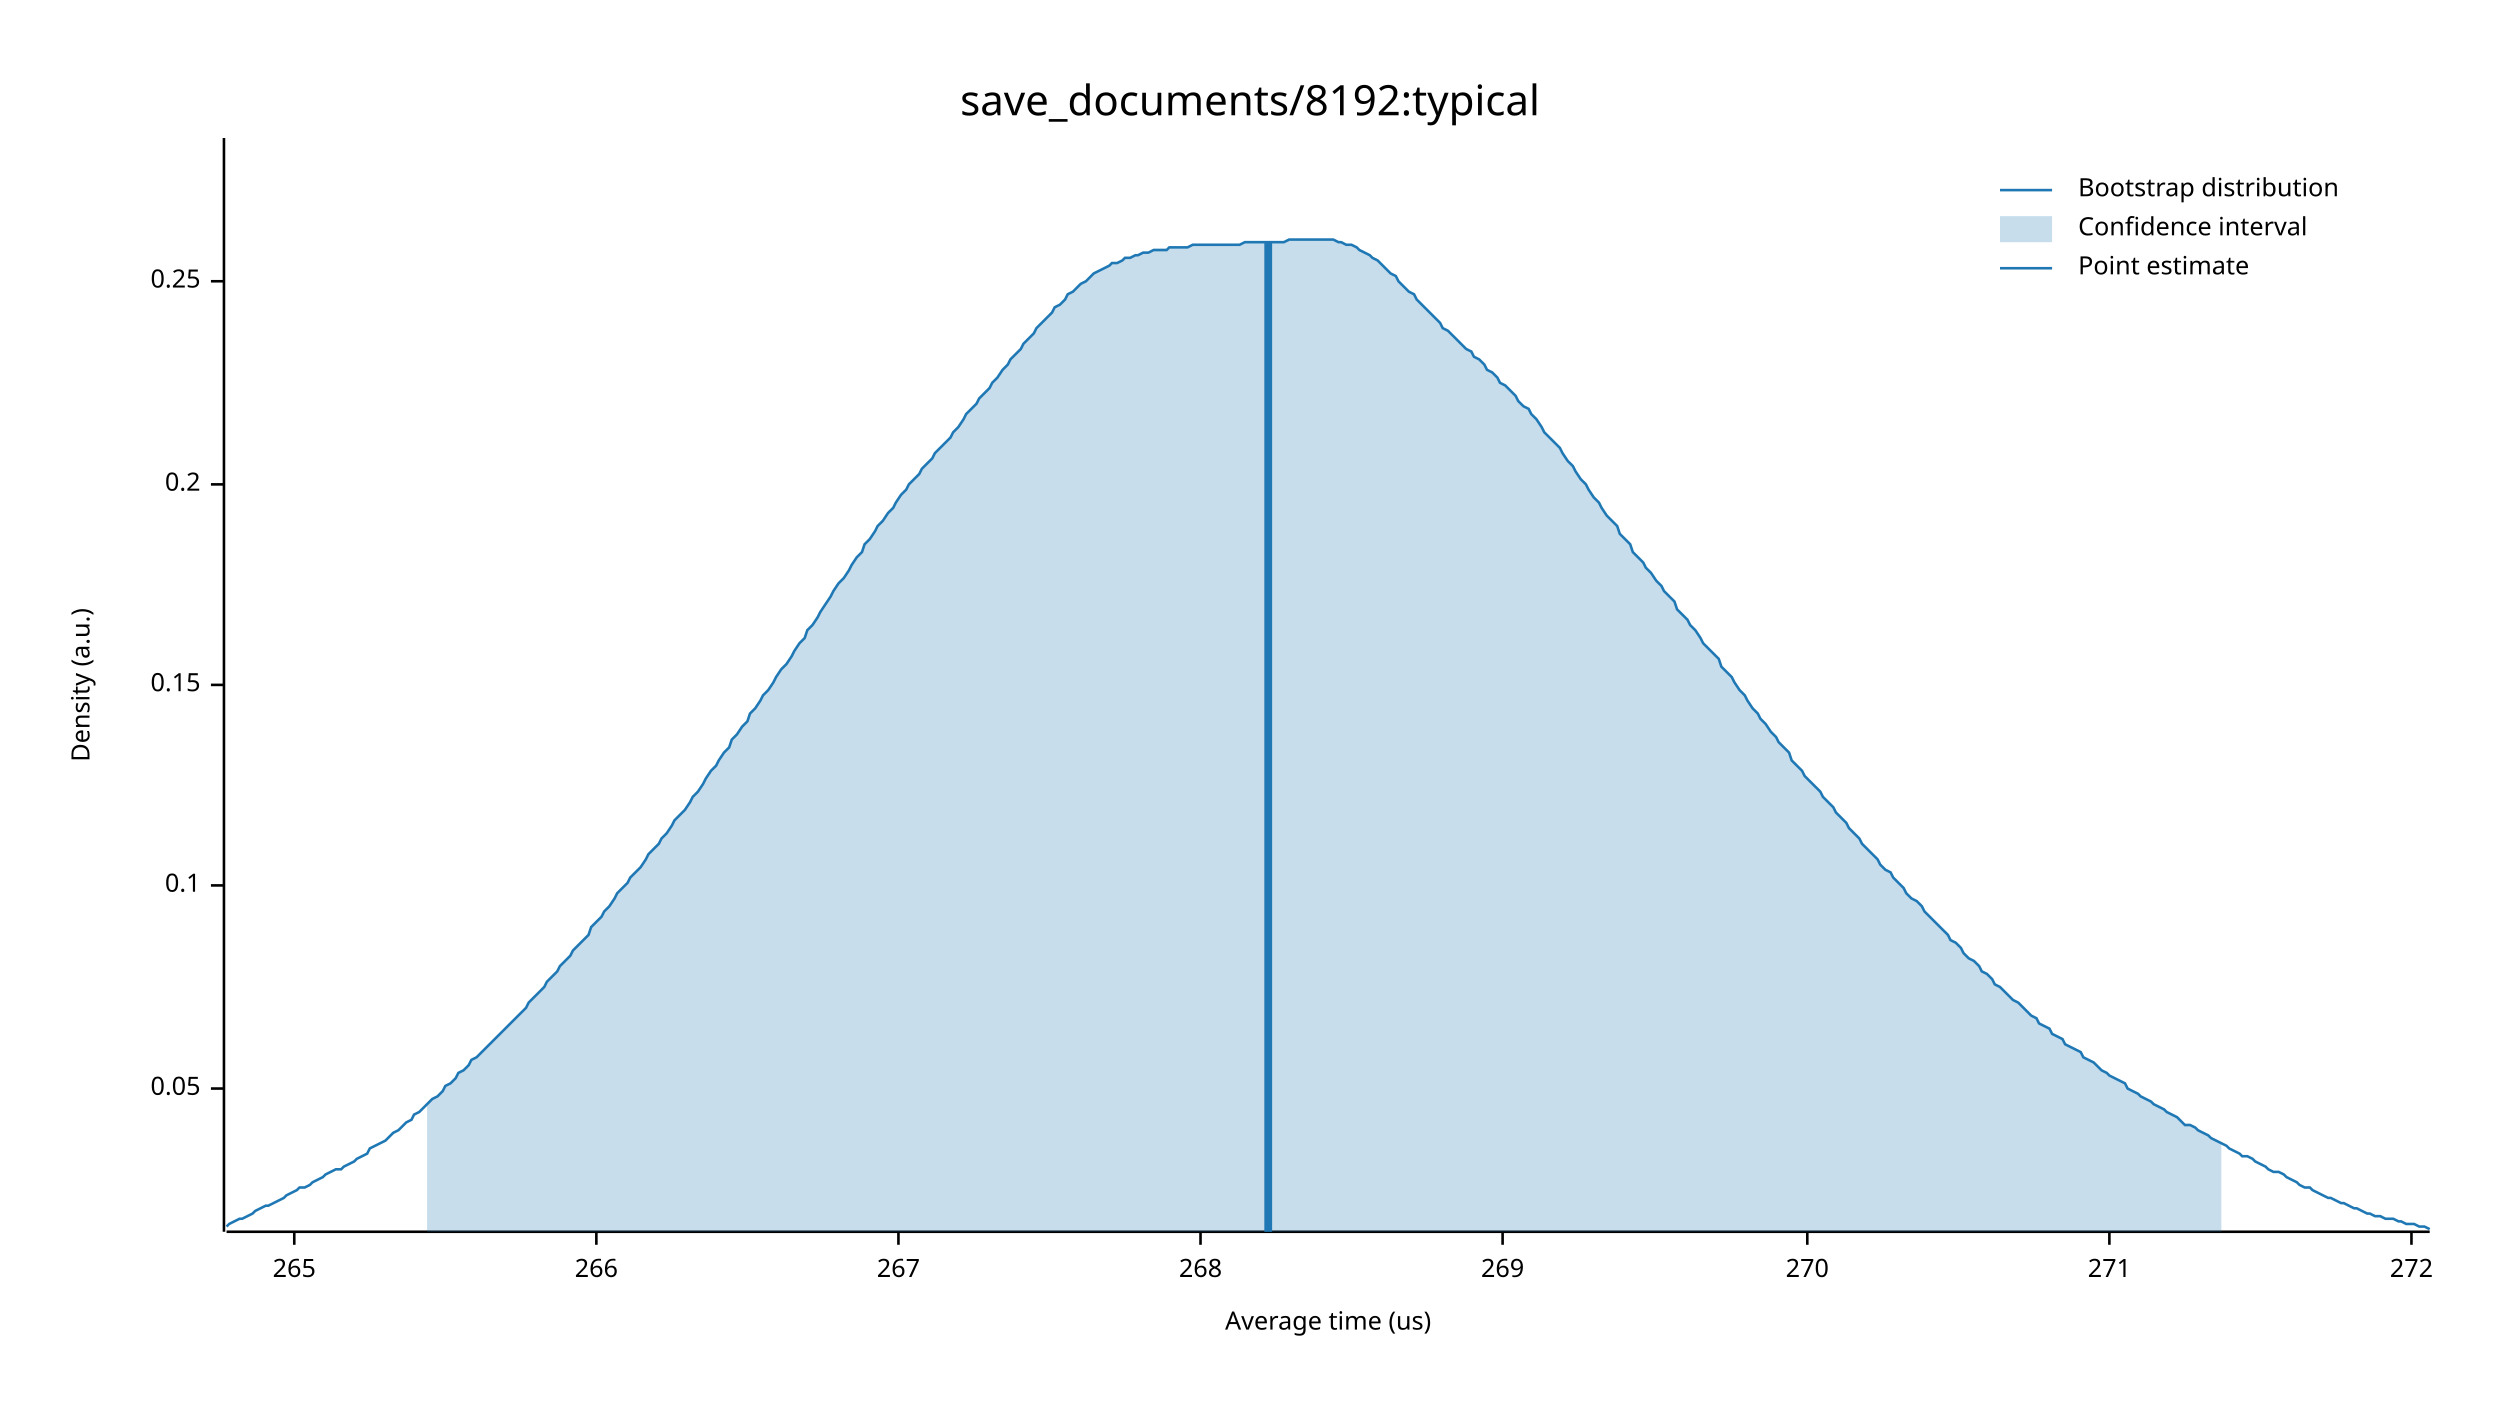
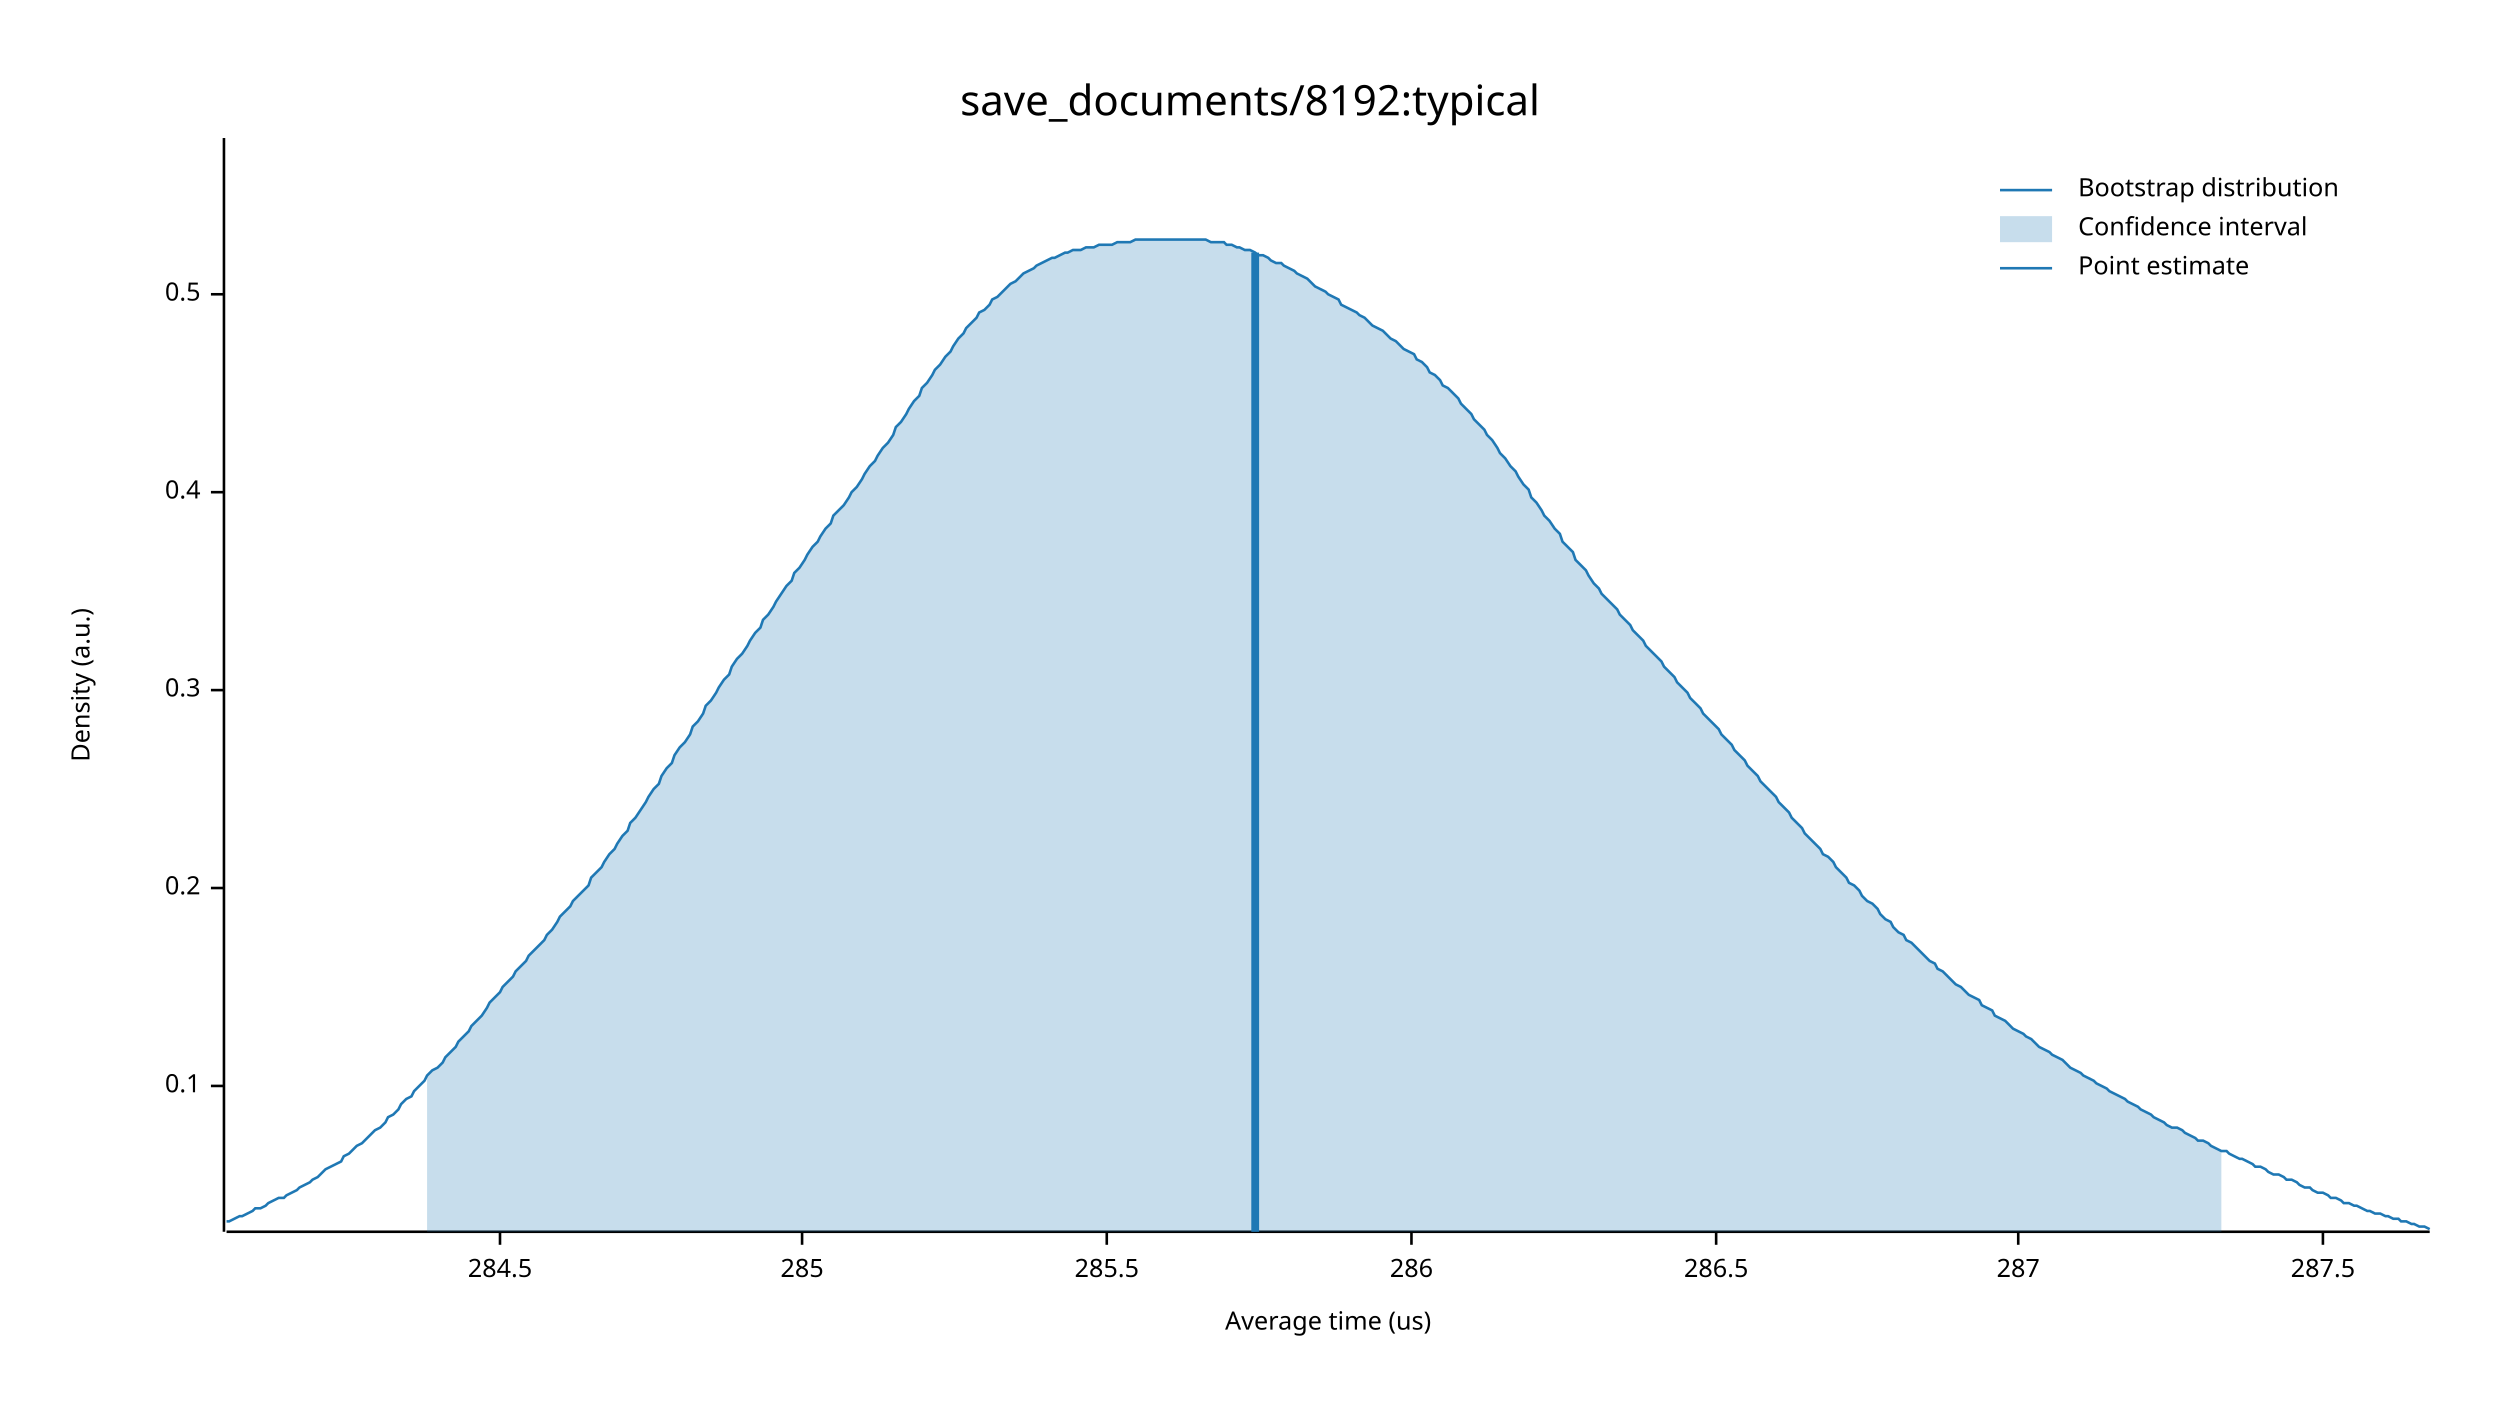
<svg xmlns="http://www.w3.org/2000/svg" width="960" height="540" viewBox="0 0 960 540">
  <text x="480" y="32" dy="0.76em" text-anchor="middle" font-family="sans-serif" font-size="16.129" opacity="1" fill="#000000">
save_documents/8192:typical
</text>
  <text x="27" y="263" dy="0.76em" text-anchor="middle" font-family="sans-serif" font-size="9.677" opacity="1" fill="#000000" transform="rotate(270, 27, 263)">
Density (a.u.)
</text>
  <text x="510" y="513" dy="-0.5ex" text-anchor="middle" font-family="sans-serif" font-size="9.677" opacity="1" fill="#000000">
Average time (us)
</text>
  <polyline fill="none" opacity="1" stroke="#000000" stroke-width="1" points="86,53 86,473 " />
-   <text x="77" y="418" dy="0.5ex" text-anchor="end" font-family="sans-serif" font-size="9.677" opacity="1" fill="#000000">
- 0.05
- </text>
-   <polyline fill="none" opacity="1" stroke="#000000" stroke-width="1" points="81,418 86,418 " />
-   <text x="77" y="340" dy="0.5ex" text-anchor="end" font-family="sans-serif" font-size="9.677" opacity="1" fill="#000000">
+   <text x="77" y="417" dy="0.5ex" text-anchor="end" font-family="sans-serif" font-size="9.677" opacity="1" fill="#000000">
0.1
</text>
-   <polyline fill="none" opacity="1" stroke="#000000" stroke-width="1" points="81,340 86,340 " />
-   <text x="77" y="263" dy="0.5ex" text-anchor="end" font-family="sans-serif" font-size="9.677" opacity="1" fill="#000000">
- 0.15
- </text>
-   <polyline fill="none" opacity="1" stroke="#000000" stroke-width="1" points="81,263 86,263 " />
-   <text x="77" y="186" dy="0.5ex" text-anchor="end" font-family="sans-serif" font-size="9.677" opacity="1" fill="#000000">
+   <polyline fill="none" opacity="1" stroke="#000000" stroke-width="1" points="81,417 86,417 " />
+   <text x="77" y="341" dy="0.5ex" text-anchor="end" font-family="sans-serif" font-size="9.677" opacity="1" fill="#000000">
0.2
</text>
-   <polyline fill="none" opacity="1" stroke="#000000" stroke-width="1" points="81,186 86,186 " />
-   <text x="77" y="108" dy="0.5ex" text-anchor="end" font-family="sans-serif" font-size="9.677" opacity="1" fill="#000000">
- 0.25
+   <polyline fill="none" opacity="1" stroke="#000000" stroke-width="1" points="81,341 86,341 " />
+   <text x="77" y="265" dy="0.5ex" text-anchor="end" font-family="sans-serif" font-size="9.677" opacity="1" fill="#000000">
+ 0.3
</text>
-   <polyline fill="none" opacity="1" stroke="#000000" stroke-width="1" points="81,108 86,108 " />
+   <polyline fill="none" opacity="1" stroke="#000000" stroke-width="1" points="81,265 86,265 " />
+   <text x="77" y="189" dy="0.5ex" text-anchor="end" font-family="sans-serif" font-size="9.677" opacity="1" fill="#000000">
+ 0.4
+ </text>
+   <polyline fill="none" opacity="1" stroke="#000000" stroke-width="1" points="81,189 86,189 " />
+   <text x="77" y="113" dy="0.5ex" text-anchor="end" font-family="sans-serif" font-size="9.677" opacity="1" fill="#000000">
+ 0.5
+ </text>
+   <polyline fill="none" opacity="1" stroke="#000000" stroke-width="1" points="81,113 86,113 " />
  <polyline fill="none" opacity="1" stroke="#000000" stroke-width="1" points="87,473 933,473 " />
-   <text x="113" y="483" dy="0.76em" text-anchor="middle" font-family="sans-serif" font-size="9.677" opacity="1" fill="#000000">
- 265
+   <text x="192" y="483" dy="0.76em" text-anchor="middle" font-family="sans-serif" font-size="9.677" opacity="1" fill="#000000">
+ 284.5
</text>
-   <polyline fill="none" opacity="1" stroke="#000000" stroke-width="1" points="113,473 113,478 " />
-   <text x="229" y="483" dy="0.76em" text-anchor="middle" font-family="sans-serif" font-size="9.677" opacity="1" fill="#000000">
- 266
+   <polyline fill="none" opacity="1" stroke="#000000" stroke-width="1" points="192,473 192,478 " />
+   <text x="308" y="483" dy="0.76em" text-anchor="middle" font-family="sans-serif" font-size="9.677" opacity="1" fill="#000000">
+ 285
</text>
-   <polyline fill="none" opacity="1" stroke="#000000" stroke-width="1" points="229,473 229,478 " />
-   <text x="345" y="483" dy="0.76em" text-anchor="middle" font-family="sans-serif" font-size="9.677" opacity="1" fill="#000000">
- 267
+   <polyline fill="none" opacity="1" stroke="#000000" stroke-width="1" points="308,473 308,478 " />
+   <text x="425" y="483" dy="0.76em" text-anchor="middle" font-family="sans-serif" font-size="9.677" opacity="1" fill="#000000">
+ 285.5
</text>
-   <polyline fill="none" opacity="1" stroke="#000000" stroke-width="1" points="345,473 345,478 " />
-   <text x="461" y="483" dy="0.76em" text-anchor="middle" font-family="sans-serif" font-size="9.677" opacity="1" fill="#000000">
- 268
+   <polyline fill="none" opacity="1" stroke="#000000" stroke-width="1" points="425,473 425,478 " />
+   <text x="542" y="483" dy="0.76em" text-anchor="middle" font-family="sans-serif" font-size="9.677" opacity="1" fill="#000000">
+ 286
</text>
-   <polyline fill="none" opacity="1" stroke="#000000" stroke-width="1" points="461,473 461,478 " />
-   <text x="577" y="483" dy="0.76em" text-anchor="middle" font-family="sans-serif" font-size="9.677" opacity="1" fill="#000000">
- 269
+   <polyline fill="none" opacity="1" stroke="#000000" stroke-width="1" points="542,473 542,478 " />
+   <text x="659" y="483" dy="0.76em" text-anchor="middle" font-family="sans-serif" font-size="9.677" opacity="1" fill="#000000">
+ 286.5
</text>
-   <polyline fill="none" opacity="1" stroke="#000000" stroke-width="1" points="577,473 577,478 " />
-   <text x="694" y="483" dy="0.76em" text-anchor="middle" font-family="sans-serif" font-size="9.677" opacity="1" fill="#000000">
- 270
+   <polyline fill="none" opacity="1" stroke="#000000" stroke-width="1" points="659,473 659,478 " />
+   <text x="775" y="483" dy="0.76em" text-anchor="middle" font-family="sans-serif" font-size="9.677" opacity="1" fill="#000000">
+ 287
</text>
-   <polyline fill="none" opacity="1" stroke="#000000" stroke-width="1" points="694,473 694,478 " />
-   <text x="810" y="483" dy="0.76em" text-anchor="middle" font-family="sans-serif" font-size="9.677" opacity="1" fill="#000000">
- 271
+   <polyline fill="none" opacity="1" stroke="#000000" stroke-width="1" points="775,473 775,478 " />
+   <text x="892" y="483" dy="0.76em" text-anchor="middle" font-family="sans-serif" font-size="9.677" opacity="1" fill="#000000">
+ 287.5
</text>
-   <polyline fill="none" opacity="1" stroke="#000000" stroke-width="1" points="810,473 810,478 " />
-   <text x="926" y="483" dy="0.76em" text-anchor="middle" font-family="sans-serif" font-size="9.677" opacity="1" fill="#000000">
- 272
- </text>
-   <polyline fill="none" opacity="1" stroke="#000000" stroke-width="1" points="926,473 926,478 " />
-   <polyline fill="none" opacity="1" stroke="#1F78B4" stroke-width="1" points="87,471 88,470 90,469 92,468 93,468 95,467 97,466 98,465 100,464 102,463 103,463 105,462 107,461 109,460 110,459 112,458 114,457 115,456 117,456 119,455 120,454 122,453 124,452 125,451 127,450 129,449 131,449 132,448 134,447 136,446 137,445 139,444 141,443 142,441 144,440 146,439 148,438 149,437 151,435 153,434 154,433 156,431 158,430 159,428 161,427 163,425 164,424 166,422 168,421 170,419 171,417 173,416 175,414 176,412 178,411 180,409 181,407 183,406 185,404 187,402 188,401 190,399 192,397 193,396 195,394 197,392 198,391 200,389 202,387 203,385 205,383 207,381 209,379 210,377 212,375 214,373 215,371 217,369 219,367 220,365 222,363 224,361 226,359 227,356 229,354 231,352 232,350 234,348 236,345 237,343 239,341 241,339 242,337 244,335 246,333 248,330 249,328 251,326 253,324 254,322 256,320 258,317 259,315 261,313 263,311 265,308 266,306 268,304 270,301 271,299 273,296 275,294 276,292 278,289 280,287 281,284 283,282 285,279 287,277 288,274 290,272 292,269 293,267 295,265 297,262 298,260 300,257 302,255 304,252 305,250 307,247 309,245 310,242 312,240 314,237 315,235 317,232 319,229 320,227 322,224 324,222 326,219 327,217 329,214 331,212 332,209 334,207 336,204 337,202 339,200 341,197 343,195 344,193 346,190 348,188 349,186 351,184 353,182 354,180 356,178 358,176 359,174 361,172 363,170 365,168 366,166 368,164 370,161 371,159 373,157 375,155 376,153 378,151 380,149 381,147 383,145 385,142 387,140 388,138 390,136 392,134 393,132 395,130 397,128 398,126 400,124 402,122 404,120 405,118 407,117 409,115 410,113 412,112 414,110 415,109 417,108 419,106 420,105 422,104 424,103 426,102 427,101 429,101 431,100 432,99 434,99 436,98 437,98 439,97 441,97 443,96 444,96 446,96 448,96 449,95 451,95 453,95 454,95 456,95 458,94 459,94 461,94 463,94 465,94 466,94 468,94 470,94 471,94 473,94 475,94 476,94 478,93 480,93 482,93 483,93 485,93 487,93 488,93 490,93 492,93 493,93 495,92 497,92 498,92 500,92 502,92 504,92 505,92 507,92 509,92 510,92 512,92 514,93 515,93 517,94 519,94 521,95 522,96 524,97 526,98 527,99 529,100 531,102 532,103 534,105 536,106 537,108 539,110 541,112 543,113 544,115 546,117 548,119 549,120 551,122 553,124 554,126 556,127 558,129 560,131 561,132 563,134 565,135 566,137 568,138 570,140 571,142 573,143 575,145 576,147 578,148 580,150 582,152 583,154 585,156 587,157 588,159 590,161 592,164 593,166 595,168 597,170 599,172 600,174 602,177 604,179 605,181 607,184 609,186 610,188 612,191 614,193 615,195 617,198 619,200 621,202 622,205 624,207 626,209 627,212 629,214 631,216 632,218 634,220 636,223 638,225 639,227 641,229 643,231 644,234 646,236 648,238 649,240 651,242 653,245 654,247 656,249 658,251 660,253 661,256 663,258 665,260 666,262 668,265 670,267 671,269 673,272 675,274 676,276 678,278 680,281 682,283 683,285 685,287 687,289 688,292 690,294 692,296 693,298 695,300 697,302 699,304 700,306 702,308 704,310 705,312 707,314 709,316 710,318 712,320 714,322 715,324 717,326 719,328 721,330 722,332 724,334 726,335 727,337 729,339 731,341 732,343 734,345 736,346 738,348 739,350 741,352 743,354 744,355 746,357 748,359 749,361 751,362 753,364 754,366 756,368 758,369 760,371 761,373 763,374 765,376 766,378 768,379 770,381 771,382 773,384 775,385 777,387 778,388 780,390 782,391 783,393 785,394 787,395 788,397 790,398 792,399 793,401 795,402 797,403 799,404 800,406 802,407 804,408 805,409 807,411 809,412 810,413 812,414 814,415 816,416 817,418 819,419 821,420 822,421 824,422 826,423 827,424 829,425 831,426 832,427 834,428 836,429 838,431 839,432 841,432 843,433 844,434 846,435 848,436 849,437 851,438 853,439 855,440 856,441 858,442 860,443 861,444 863,444 865,445 866,446 868,447 870,448 871,449 873,450 875,450 877,451 878,452 880,453 882,454 883,455 885,456 887,456 888,457 890,458 892,459 894,460 895,460 897,461 899,462 900,462 902,463 904,464 905,464 907,465 909,466 910,466 912,467 914,467 916,468 917,468 919,468 921,469 922,469 924,470 926,470 927,470 929,471 931,471 933,472 " />
-   <polygon opacity="0.25" fill="#1F78B4" points="164,424 166,422 168,421 170,419 171,417 173,416 175,414 176,412 178,411 180,409 181,407 183,406 185,404 187,402 188,401 190,399 192,397 193,396 195,394 197,392 198,391 200,389 202,387 203,385 205,383 207,381 209,379 210,377 212,375 214,373 215,371 217,369 219,367 220,365 222,363 224,361 226,359 227,356 229,354 231,352 232,350 234,348 236,345 237,343 239,341 241,339 242,337 244,335 246,333 248,330 249,328 251,326 253,324 254,322 256,320 258,317 259,315 261,313 263,311 265,308 266,306 268,304 270,301 271,299 273,296 275,294 276,292 278,289 280,287 281,284 283,282 285,279 287,277 288,274 290,272 292,269 293,267 295,265 297,262 298,260 300,257 302,255 304,252 305,250 307,247 309,245 310,242 312,240 314,237 315,235 317,232 319,229 320,227 322,224 324,222 326,219 327,217 329,214 331,212 332,209 334,207 336,204 337,202 339,200 341,197 343,195 344,193 346,190 348,188 349,186 351,184 353,182 354,180 356,178 358,176 359,174 361,172 363,170 365,168 366,166 368,164 370,161 371,159 373,157 375,155 376,153 378,151 380,149 381,147 383,145 385,142 387,140 388,138 390,136 392,134 393,132 395,130 397,128 398,126 400,124 402,122 404,120 405,118 407,117 409,115 410,113 412,112 414,110 415,109 417,108 419,106 420,105 422,104 424,103 426,102 427,101 429,101 431,100 432,99 434,99 436,98 437,98 439,97 441,97 443,96 444,96 446,96 448,96 449,95 451,95 453,95 454,95 456,95 458,94 459,94 461,94 463,94 465,94 466,94 468,94 470,94 471,94 473,94 475,94 476,94 478,93 480,93 482,93 483,93 485,93 487,93 488,93 490,93 492,93 493,93 495,92 497,92 498,92 500,92 502,92 504,92 505,92 507,92 509,92 510,92 512,92 514,93 515,93 517,94 519,94 521,95 522,96 524,97 526,98 527,99 529,100 531,102 532,103 534,105 536,106 537,108 539,110 541,112 543,113 544,115 546,117 548,119 549,120 551,122 553,124 554,126 556,127 558,129 560,131 561,132 563,134 565,135 566,137 568,138 570,140 571,142 573,143 575,145 576,147 578,148 580,150 582,152 583,154 585,156 587,157 588,159 590,161 592,164 593,166 595,168 597,170 599,172 600,174 602,177 604,179 605,181 607,184 609,186 610,188 612,191 614,193 615,195 617,198 619,200 621,202 622,205 624,207 626,209 627,212 629,214 631,216 632,218 634,220 636,223 638,225 639,227 641,229 643,231 644,234 646,236 648,238 649,240 651,242 653,245 654,247 656,249 658,251 660,253 661,256 663,258 665,260 666,262 668,265 670,267 671,269 673,272 675,274 676,276 678,278 680,281 682,283 683,285 685,287 687,289 688,292 690,294 692,296 693,298 695,300 697,302 699,304 700,306 702,308 704,310 705,312 707,314 709,316 710,318 712,320 714,322 715,324 717,326 719,328 721,330 722,332 724,334 726,335 727,337 729,339 731,341 732,343 734,345 736,346 738,348 739,350 741,352 743,354 744,355 746,357 748,359 749,361 751,362 753,364 754,366 756,368 758,369 760,371 761,373 763,374 765,376 766,378 768,379 770,381 771,382 773,384 775,385 777,387 778,388 780,390 782,391 783,393 785,394 787,395 788,397 790,398 792,399 793,401 795,402 797,403 799,404 800,406 802,407 804,408 805,409 807,411 809,412 810,413 812,414 814,415 816,416 817,418 819,419 821,420 822,421 824,422 826,423 827,424 829,425 831,426 832,427 834,428 836,429 838,431 839,432 841,432 843,433 844,434 846,435 848,436 849,437 851,438 853,439 853,473 164,473 " />
-   <polyline fill="none" opacity="1" stroke="#1F78B4" stroke-width="3" points="487,473 487,93 " />
+   <polyline fill="none" opacity="1" stroke="#000000" stroke-width="1" points="892,473 892,478 " />
+   <polyline fill="none" opacity="1" stroke="#1F78B4" stroke-width="1" points="87,469 88,469 90,468 92,467 93,467 95,466 97,465 98,464 100,464 102,463 103,462 105,461 107,460 109,460 110,459 112,458 114,457 115,456 117,455 119,454 120,453 122,452 124,450 125,449 127,448 129,447 131,446 132,444 134,443 136,441 137,440 139,439 141,437 142,436 144,434 146,433 148,431 149,429 151,428 153,426 154,424 156,422 158,421 159,419 161,417 163,415 164,413 166,411 168,410 170,408 171,406 173,404 175,402 176,400 178,398 180,396 181,394 183,392 185,390 187,387 188,385 190,383 192,381 193,379 195,377 197,375 198,373 200,371 202,369 203,367 205,365 207,363 209,361 210,359 212,357 214,354 215,352 217,350 219,348 220,346 222,344 224,342 226,340 227,337 229,335 231,333 232,331 234,328 236,326 237,324 239,321 241,319 242,316 244,314 246,311 248,308 249,306 251,303 253,301 254,298 256,295 258,293 259,290 261,287 263,285 265,282 266,279 268,277 270,274 271,271 273,269 275,266 276,264 278,261 280,259 281,256 283,253 285,251 287,248 288,246 290,243 292,241 293,238 295,236 297,233 298,231 300,228 302,225 304,223 305,220 307,218 309,215 310,213 312,210 314,208 315,206 317,203 319,201 320,198 322,196 324,194 326,191 327,189 329,187 331,184 332,182 334,179 336,177 337,175 339,172 341,170 343,167 344,164 346,162 348,159 349,157 351,154 353,152 354,149 356,147 358,144 359,142 361,140 363,137 365,135 366,133 368,130 370,128 371,126 373,124 375,122 376,120 378,119 380,117 381,115 383,114 385,112 387,110 388,109 390,108 392,106 393,105 395,104 397,103 398,102 400,101 402,100 404,99 405,99 407,98 409,97 410,97 412,96 414,96 415,96 417,95 419,95 420,95 422,94 424,94 426,94 427,94 429,93 431,93 432,93 434,93 436,92 437,92 439,92 441,92 443,92 444,92 446,92 448,92 449,92 451,92 453,92 454,92 456,92 458,92 459,92 461,92 463,92 465,93 466,93 468,93 470,93 471,94 473,94 475,95 476,95 478,96 480,96 482,97 483,98 485,98 487,99 488,100 490,101 492,101 493,102 495,103 497,104 498,105 500,106 502,107 504,109 505,110 507,111 509,112 510,113 512,114 514,115 515,117 517,118 519,119 521,120 522,121 524,122 526,124 527,125 529,126 531,127 532,128 534,130 536,131 537,132 539,134 541,135 543,136 544,138 546,139 548,141 549,143 551,144 553,146 554,148 556,149 558,151 560,153 561,155 563,157 565,159 566,161 568,163 570,165 571,167 573,169 575,172 576,174 578,176 580,179 582,181 583,183 585,186 587,188 588,191 590,193 592,196 593,198 595,200 597,203 599,205 600,208 602,210 604,212 605,215 607,217 609,219 610,221 612,224 614,226 615,228 617,230 619,232 621,234 622,236 624,238 626,240 627,242 629,244 631,246 632,248 634,250 636,252 638,254 639,256 641,258 643,260 644,262 646,264 648,266 649,268 651,270 653,272 654,274 656,276 658,278 660,280 661,282 663,284 665,286 666,288 668,290 670,292 671,294 673,296 675,298 676,300 678,302 680,304 682,306 683,308 685,310 687,312 688,314 690,316 692,318 693,320 695,322 697,324 699,326 700,328 702,329 704,331 705,333 707,335 709,337 710,339 712,340 714,342 715,344 717,346 719,347 721,349 722,351 724,353 726,354 727,356 729,358 731,359 732,361 734,362 736,364 738,366 739,367 741,369 743,370 744,372 746,373 748,375 749,376 751,378 753,379 754,380 756,382 758,383 760,384 761,386 763,387 765,388 766,390 768,391 770,392 771,393 773,395 775,396 777,397 778,398 780,399 782,401 783,402 785,403 787,404 788,405 790,406 792,407 793,408 795,410 797,411 799,412 800,413 802,414 804,415 805,416 807,417 809,418 810,419 812,420 814,421 816,422 817,423 819,424 821,425 822,426 824,427 826,428 827,429 829,430 831,431 832,432 834,433 836,433 838,434 839,435 841,436 843,437 844,438 846,438 848,439 849,440 851,441 853,442 855,442 856,443 858,444 860,445 861,445 863,446 865,447 866,448 868,448 870,449 871,450 873,451 875,451 877,452 878,453 880,453 882,454 883,455 885,456 887,456 888,457 890,458 892,458 894,459 895,460 897,460 899,461 900,462 902,462 904,463 905,463 907,464 909,465 910,465 912,466 914,466 916,467 917,467 919,468 921,468 922,469 924,469 926,470 927,470 929,471 931,471 933,472 " />
+   <polygon opacity="0.25" fill="#1F78B4" points="164,413 166,411 168,410 170,408 171,406 173,404 175,402 176,400 178,398 180,396 181,394 183,392 185,390 187,387 188,385 190,383 192,381 193,379 195,377 197,375 198,373 200,371 202,369 203,367 205,365 207,363 209,361 210,359 212,357 214,354 215,352 217,350 219,348 220,346 222,344 224,342 226,340 227,337 229,335 231,333 232,331 234,328 236,326 237,324 239,321 241,319 242,316 244,314 246,311 248,308 249,306 251,303 253,301 254,298 256,295 258,293 259,290 261,287 263,285 265,282 266,279 268,277 270,274 271,271 273,269 275,266 276,264 278,261 280,259 281,256 283,253 285,251 287,248 288,246 290,243 292,241 293,238 295,236 297,233 298,231 300,228 302,225 304,223 305,220 307,218 309,215 310,213 312,210 314,208 315,206 317,203 319,201 320,198 322,196 324,194 326,191 327,189 329,187 331,184 332,182 334,179 336,177 337,175 339,172 341,170 343,167 344,164 346,162 348,159 349,157 351,154 353,152 354,149 356,147 358,144 359,142 361,140 363,137 365,135 366,133 368,130 370,128 371,126 373,124 375,122 376,120 378,119 380,117 381,115 383,114 385,112 387,110 388,109 390,108 392,106 393,105 395,104 397,103 398,102 400,101 402,100 404,99 405,99 407,98 409,97 410,97 412,96 414,96 415,96 417,95 419,95 420,95 422,94 424,94 426,94 427,94 429,93 431,93 432,93 434,93 436,92 437,92 439,92 441,92 443,92 444,92 446,92 448,92 449,92 451,92 453,92 454,92 456,92 458,92 459,92 461,92 463,92 465,93 466,93 468,93 470,93 471,94 473,94 475,95 476,95 478,96 480,96 482,97 483,98 485,98 487,99 488,100 490,101 492,101 493,102 495,103 497,104 498,105 500,106 502,107 504,109 505,110 507,111 509,112 510,113 512,114 514,115 515,117 517,118 519,119 521,120 522,121 524,122 526,124 527,125 529,126 531,127 532,128 534,130 536,131 537,132 539,134 541,135 543,136 544,138 546,139 548,141 549,143 551,144 553,146 554,148 556,149 558,151 560,153 561,155 563,157 565,159 566,161 568,163 570,165 571,167 573,169 575,172 576,174 578,176 580,179 582,181 583,183 585,186 587,188 588,191 590,193 592,196 593,198 595,200 597,203 599,205 600,208 602,210 604,212 605,215 607,217 609,219 610,221 612,224 614,226 615,228 617,230 619,232 621,234 622,236 624,238 626,240 627,242 629,244 631,246 632,248 634,250 636,252 638,254 639,256 641,258 643,260 644,262 646,264 648,266 649,268 651,270 653,272 654,274 656,276 658,278 660,280 661,282 663,284 665,286 666,288 668,290 670,292 671,294 673,296 675,298 676,300 678,302 680,304 682,306 683,308 685,310 687,312 688,314 690,316 692,318 693,320 695,322 697,324 699,326 700,328 702,329 704,331 705,333 707,335 709,337 710,339 712,340 714,342 715,344 717,346 719,347 721,349 722,351 724,353 726,354 727,356 729,358 731,359 732,361 734,362 736,364 738,366 739,367 741,369 743,370 744,372 746,373 748,375 749,376 751,378 753,379 754,380 756,382 758,383 760,384 761,386 763,387 765,388 766,390 768,391 770,392 771,393 773,395 775,396 777,397 778,398 780,399 782,401 783,402 785,403 787,404 788,405 790,406 792,407 793,408 795,410 797,411 799,412 800,413 802,414 804,415 805,416 807,417 809,418 810,419 812,420 814,421 816,422 817,423 819,424 821,425 822,426 824,427 826,428 827,429 829,430 831,431 832,432 834,433 836,433 838,434 839,435 841,436 843,437 844,438 846,438 848,439 849,440 851,441 853,442 853,473 164,473 " />
+   <polyline fill="none" opacity="1" stroke="#1F78B4" stroke-width="3" points="482,473 482,97 " />
  <text x="798" y="68" dy="0.76em" text-anchor="start" font-family="sans-serif" font-size="9.677" opacity="1" fill="#000000">
Bootstrap distribution
</text>
  <text x="798" y="83" dy="0.76em" text-anchor="start" font-family="sans-serif" font-size="9.677" opacity="1" fill="#000000">
Confidence interval
</text>
  <text x="798" y="98" dy="0.76em" text-anchor="start" font-family="sans-serif" font-size="9.677" opacity="1" fill="#000000">
Point estimate
</text>
  <polyline fill="none" opacity="1" stroke="#1F78B4" stroke-width="1" points="768,73 788,73 " />
  <rect x="768" y="83" width="20" height="10" opacity="0.25" fill="#1F78B4" stroke="none" />
  <polyline fill="none" opacity="1" stroke="#1F78B4" stroke-width="1" points="768,103 788,103 " />
</svg>
